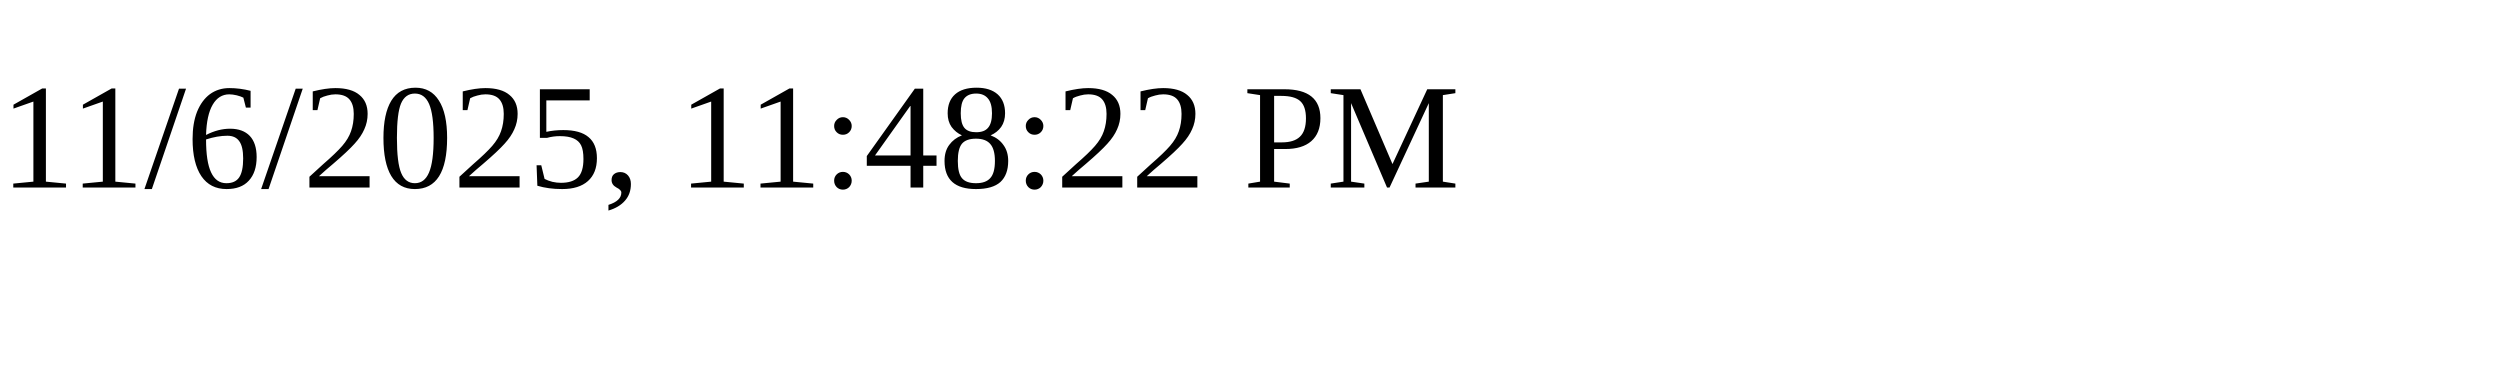
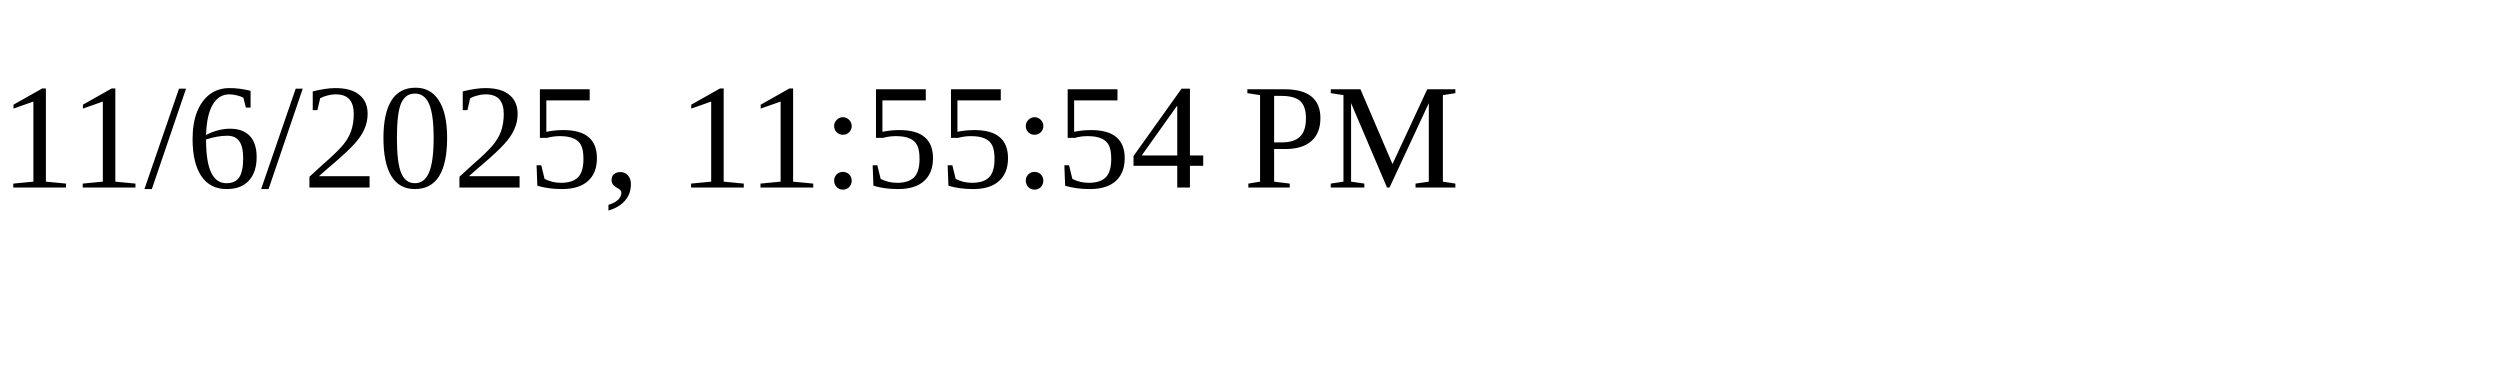
<svg xmlns="http://www.w3.org/2000/svg" height="30" width="200">
-   <text x="0" y="15">11/6/2025, 11:48:22 PM</text>
+   <text x="0" y="15">11/6/2025, 11:55:54 PM</text>
</svg>
